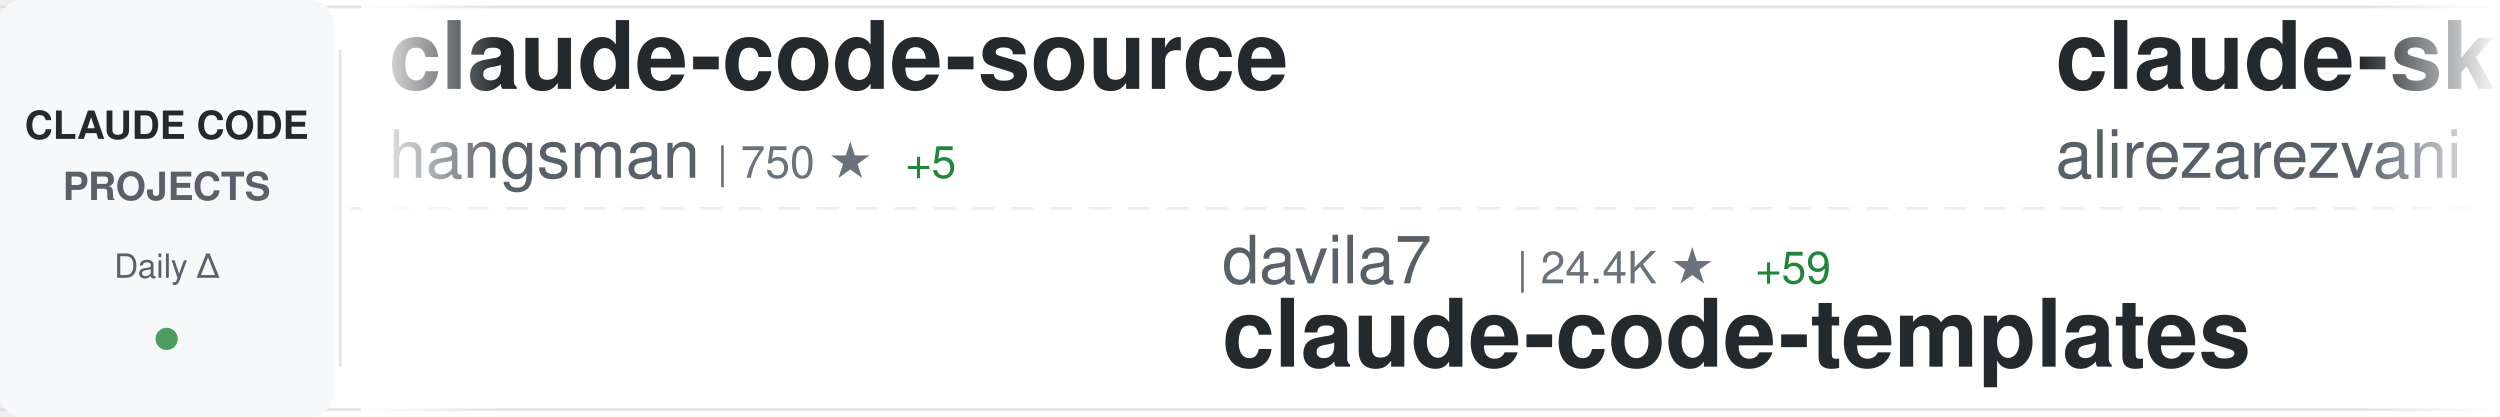
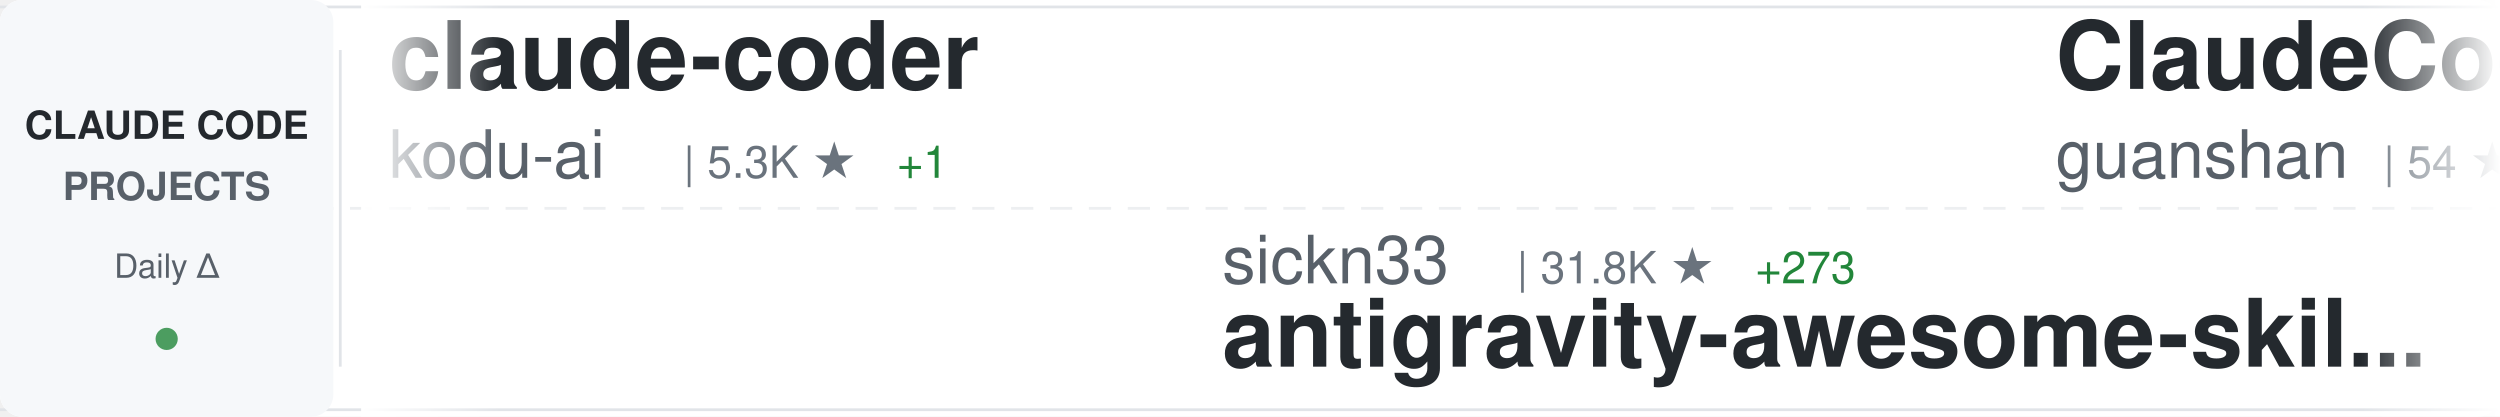
<svg xmlns="http://www.w3.org/2000/svg" width="900" height="150">
  <defs>
    <linearGradient id="awesomeLeftFade" x1="0%" y1="0%" x2="100%" y2="0%">
      <stop offset="0%" style="stop-color:#ffffff;stop-opacity:1" />
      <stop offset="100%" style="stop-color:#ffffff;stop-opacity:0" />
    </linearGradient>
    <linearGradient id="awesomeRightFade" x1="0%" y1="0%" x2="100%" y2="0%">
      <stop offset="0%" style="stop-color:#ffffff;stop-opacity:0" />
      <stop offset="100%" style="stop-color:#ffffff;stop-opacity:1" />
    </linearGradient>
  </defs>
  <rect width="900" height="150" fill="#ffffff" rx="8" />
  <rect x="0" y="2" width="900" height="1" fill="#e1e4e8" />
  <rect x="0" y="147" width="900" height="1" fill="#e1e4e8" />
  <line x1="0" y1="75" x2="900" y2="75" stroke="#e1e4e8" stroke-width="1" stroke-dasharray="8 6" opacity="0.6" />
  <rect x="0" y="0" width="120" height="150" fill="#f6f8fa" rx="8" />
  <text x="60" y="50" font-family="-apple-system, BlinkMacSystemFont, 'Segoe UI', Helvetica, Arial, sans-serif" font-size="14" font-weight="600" fill="#24292e" text-anchor="middle">CLAUDE CODE</text>
  <text x="60" y="72" font-family="-apple-system, BlinkMacSystemFont, 'Segoe UI', Helvetica, Arial, sans-serif" font-size="14" font-weight="600" fill="#586069" text-anchor="middle">PROJECTS</text>
  <text x="60" y="100" font-family="-apple-system, BlinkMacSystemFont, 'Segoe UI', Helvetica, Arial, sans-serif" font-size="12" font-weight="500" fill="#586069" text-anchor="middle">Daily Δ</text>
  <circle cx="60" cy="122" r="4" fill="#22863a" opacity="0.8" />
  <rect x="122" y="18" width="1" height="114" fill="#e1e4e8" />
  <clipPath id="awesomeTickerClip">
    <rect x="130" y="0" width="770" height="150" />
  </clipPath>
  <g clip-path="url(#awesomeTickerClip)">
    <g id="awesomeTickerItems">
      <animateTransform attributeName="transform" attributeType="XML" type="translate" from="0 0" to="-3000 0" dur="54s" repeatCount="indefinite" />
      <g transform="translate(0, 0)">
-         <text x="140" y="32" font-family="-apple-system, BlinkMacSystemFont, 'Segoe UI', Helvetica, Arial, sans-serif" font-size="34" font-weight="600" fill="#24292e">claude-code-source</text>
-         <text x="140" y="64" font-family="-apple-system, BlinkMacSystemFont, 'Segoe UI', Helvetica, Arial, sans-serif" font-size="24" font-weight="400" fill="#586069">hangsman</text>
-         <text x="258" y="64" font-family="-apple-system, BlinkMacSystemFont, 'Segoe UI', Helvetica, Arial, sans-serif" font-size="16" font-weight="500" fill="#6a737d">| 750 ★</text>
-         <text x="326" y="64" font-family="-apple-system, BlinkMacSystemFont, 'Segoe UI', Helvetica, Arial, sans-serif" font-size="16" font-weight="500" fill="#22863a"> +5</text>
+         <text x="140" y="32" font-family="-apple-system, BlinkMacSystemFont, 'Segoe UI', Helvetica, Arial, sans-serif" font-size="34" font-weight="600" fill="#24292e">claude-coder</text>
+         <text x="140" y="64" font-family="-apple-system, BlinkMacSystemFont, 'Segoe UI', Helvetica, Arial, sans-serif" font-size="24" font-weight="400" fill="#586069">kodu-ai</text>
+         <text x="246" y="64" font-family="-apple-system, BlinkMacSystemFont, 'Segoe UI', Helvetica, Arial, sans-serif" font-size="16" font-weight="500" fill="#6a737d">| 5.3K ★</text>
+         <text x="323" y="64" font-family="-apple-system, BlinkMacSystemFont, 'Segoe UI', Helvetica, Arial, sans-serif" font-size="16" font-weight="500" fill="#22863a"> +1</text>
      </g>
      <g transform="translate(300, 0)">
-         <text x="140" y="102" font-family="-apple-system, BlinkMacSystemFont, 'Segoe UI', Helvetica, Arial, sans-serif" font-size="24" font-weight="400" fill="#586069">davila7</text>
-         <text x="246" y="102" font-family="-apple-system, BlinkMacSystemFont, 'Segoe UI', Helvetica, Arial, sans-serif" font-size="16" font-weight="500" fill="#6a737d">| 24.4K ★</text>
-         <text x="332" y="102" font-family="-apple-system, BlinkMacSystemFont, 'Segoe UI', Helvetica, Arial, sans-serif" font-size="16" font-weight="500" fill="#22863a"> +59</text>
-         <text x="140" y="132" font-family="-apple-system, BlinkMacSystemFont, 'Segoe UI', Helvetica, Arial, sans-serif" font-size="34" font-weight="600" fill="#24292e">claude-code-templates</text>
+         <text x="140" y="102" font-family="-apple-system, BlinkMacSystemFont, 'Segoe UI', Helvetica, Arial, sans-serif" font-size="24" font-weight="400" fill="#586069">sickn33</text>
+         <text x="246" y="102" font-family="-apple-system, BlinkMacSystemFont, 'Segoe UI', Helvetica, Arial, sans-serif" font-size="16" font-weight="500" fill="#6a737d">| 31.8K ★</text>
+         <text x="332" y="102" font-family="-apple-system, BlinkMacSystemFont, 'Segoe UI', Helvetica, Arial, sans-serif" font-size="16" font-weight="500" fill="#22863a"> +273</text>
+         <text x="140" y="132" font-family="-apple-system, BlinkMacSystemFont, 'Segoe UI', Helvetica, Arial, sans-serif" font-size="34" font-weight="600" fill="#24292e">antigravity-awesome-skil...</text>
      </g>
      <g transform="translate(600, 0)">
-         <text x="140" y="32" font-family="-apple-system, BlinkMacSystemFont, 'Segoe UI', Helvetica, Arial, sans-serif" font-size="34" font-weight="600" fill="#24292e">claude-skills</text>
-         <text x="140" y="64" font-family="-apple-system, BlinkMacSystemFont, 'Segoe UI', Helvetica, Arial, sans-serif" font-size="24" font-weight="400" fill="#586069">alirezarezvani</text>
-         <text x="330" y="64" font-family="-apple-system, BlinkMacSystemFont, 'Segoe UI', Helvetica, Arial, sans-serif" font-size="16" font-weight="500" fill="#6a737d">| 10.2K ★</text>
-         <text x="416" y="64" font-family="-apple-system, BlinkMacSystemFont, 'Segoe UI', Helvetica, Arial, sans-serif" font-size="16" font-weight="500" fill="#22863a"> +142</text>
+         <text x="140" y="32" font-family="-apple-system, BlinkMacSystemFont, 'Segoe UI', Helvetica, Arial, sans-serif" font-size="34" font-weight="600" fill="#24292e">ClaudeCode</text>
+         <text x="140" y="64" font-family="-apple-system, BlinkMacSystemFont, 'Segoe UI', Helvetica, Arial, sans-serif" font-size="24" font-weight="400" fill="#586069">guanshan</text>
+         <text x="258" y="64" font-family="-apple-system, BlinkMacSystemFont, 'Segoe UI', Helvetica, Arial, sans-serif" font-size="16" font-weight="500" fill="#6a737d">| 54 ★</text>
      </g>
      <g transform="translate(900, 0)">
-         <text x="140" y="102" font-family="-apple-system, BlinkMacSystemFont, 'Segoe UI', Helvetica, Arial, sans-serif" font-size="24" font-weight="400" fill="#586069">anthropics</text>
-         <text x="282" y="102" font-family="-apple-system, BlinkMacSystemFont, 'Segoe UI', Helvetica, Arial, sans-serif" font-size="16" font-weight="500" fill="#6a737d">| 16.5K ★</text>
-         <text x="368" y="102" font-family="-apple-system, BlinkMacSystemFont, 'Segoe UI', Helvetica, Arial, sans-serif" font-size="16" font-weight="500" fill="#22863a"> +123</text>
-         <text x="140" y="132" font-family="-apple-system, BlinkMacSystemFont, 'Segoe UI', Helvetica, Arial, sans-serif" font-size="34" font-weight="600" fill="#24292e">claude-plugins-official</text>
+         <text x="140" y="102" font-family="-apple-system, BlinkMacSystemFont, 'Segoe UI', Helvetica, Arial, sans-serif" font-size="24" font-weight="400" fill="#586069">Alishahryar1</text>
+         <text x="306" y="102" font-family="-apple-system, BlinkMacSystemFont, 'Segoe UI', Helvetica, Arial, sans-serif" font-size="16" font-weight="500" fill="#6a737d">| 1.8K ★</text>
+         <text x="383" y="102" font-family="-apple-system, BlinkMacSystemFont, 'Segoe UI', Helvetica, Arial, sans-serif" font-size="16" font-weight="500" fill="#22863a"> +26</text>
+         <text x="140" y="132" font-family="-apple-system, BlinkMacSystemFont, 'Segoe UI', Helvetica, Arial, sans-serif" font-size="34" font-weight="600" fill="#24292e">free-claude-code</text>
      </g>
      <g transform="translate(1200, 0)">
-         <text x="140" y="32" font-family="-apple-system, BlinkMacSystemFont, 'Segoe UI', Helvetica, Arial, sans-serif" font-size="34" font-weight="600" fill="#24292e">claude-code-action</text>
-         <text x="140" y="64" font-family="-apple-system, BlinkMacSystemFont, 'Segoe UI', Helvetica, Arial, sans-serif" font-size="24" font-weight="400" fill="#586069">anthropics</text>
-         <text x="282" y="64" font-family="-apple-system, BlinkMacSystemFont, 'Segoe UI', Helvetica, Arial, sans-serif" font-size="16" font-weight="500" fill="#6a737d">| 7.0K ★</text>
-         <text x="359" y="64" font-family="-apple-system, BlinkMacSystemFont, 'Segoe UI', Helvetica, Arial, sans-serif" font-size="16" font-weight="500" fill="#22863a"> +23</text>
+         <text x="140" y="32" font-family="-apple-system, BlinkMacSystemFont, 'Segoe UI', Helvetica, Arial, sans-serif" font-size="34" font-weight="600" fill="#24292e">Claude-Code-Game-Studios</text>
+         <text x="140" y="64" font-family="-apple-system, BlinkMacSystemFont, 'Segoe UI', Helvetica, Arial, sans-serif" font-size="24" font-weight="400" fill="#586069">Donchitos</text>
+         <text x="270" y="64" font-family="-apple-system, BlinkMacSystemFont, 'Segoe UI', Helvetica, Arial, sans-serif" font-size="16" font-weight="500" fill="#6a737d">| 8.5K ★</text>
+         <text x="347" y="64" font-family="-apple-system, BlinkMacSystemFont, 'Segoe UI', Helvetica, Arial, sans-serif" font-size="16" font-weight="500" fill="#22863a"> +85</text>
      </g>
      <g transform="translate(1500, 0)">
-         <text x="140" y="102" font-family="-apple-system, BlinkMacSystemFont, 'Segoe UI', Helvetica, Arial, sans-serif" font-size="24" font-weight="400" fill="#586069">bfly123</text>
-         <text x="246" y="102" font-family="-apple-system, BlinkMacSystemFont, 'Segoe UI', Helvetica, Arial, sans-serif" font-size="16" font-weight="500" fill="#6a737d">| 2.2K ★</text>
-         <text x="323" y="102" font-family="-apple-system, BlinkMacSystemFont, 'Segoe UI', Helvetica, Arial, sans-serif" font-size="16" font-weight="500" fill="#22863a"> +12</text>
-         <text x="140" y="132" font-family="-apple-system, BlinkMacSystemFont, 'Segoe UI', Helvetica, Arial, sans-serif" font-size="34" font-weight="600" fill="#24292e">claude_code_bridge</text>
+         <text x="140" y="102" font-family="-apple-system, BlinkMacSystemFont, 'Segoe UI', Helvetica, Arial, sans-serif" font-size="24" font-weight="400" fill="#586069">luyao618</text>
+         <text x="258" y="102" font-family="-apple-system, BlinkMacSystemFont, 'Segoe UI', Helvetica, Arial, sans-serif" font-size="16" font-weight="500" fill="#6a737d">| 1.1K ★</text>
+         <text x="335" y="102" font-family="-apple-system, BlinkMacSystemFont, 'Segoe UI', Helvetica, Arial, sans-serif" font-size="16" font-weight="500" fill="#22863a"> +24</text>
+         <text x="140" y="132" font-family="-apple-system, BlinkMacSystemFont, 'Segoe UI', Helvetica, Arial, sans-serif" font-size="34" font-weight="600" fill="#24292e">Claude-Code-Source-Study</text>
      </g>
      <g transform="translate(1800, 0)">
-         <text x="140" y="32" font-family="-apple-system, BlinkMacSystemFont, 'Segoe UI', Helvetica, Arial, sans-serif" font-size="34" font-weight="600" fill="#24292e">claude-code-proxy</text>
-         <text x="140" y="64" font-family="-apple-system, BlinkMacSystemFont, 'Segoe UI', Helvetica, Arial, sans-serif" font-size="24" font-weight="400" fill="#586069">fuergaosi233</text>
-         <text x="306" y="64" font-family="-apple-system, BlinkMacSystemFont, 'Segoe UI', Helvetica, Arial, sans-serif" font-size="16" font-weight="500" fill="#6a737d">| 2.4K ★</text>
-         <text x="383" y="64" font-family="-apple-system, BlinkMacSystemFont, 'Segoe UI', Helvetica, Arial, sans-serif" font-size="16" font-weight="500" fill="#22863a"> +13</text>
+         <text x="140" y="32" font-family="-apple-system, BlinkMacSystemFont, 'Segoe UI', Helvetica, Arial, sans-serif" font-size="34" font-weight="600" fill="#24292e">claude-code-router</text>
+         <text x="140" y="64" font-family="-apple-system, BlinkMacSystemFont, 'Segoe UI', Helvetica, Arial, sans-serif" font-size="24" font-weight="400" fill="#586069">musistudio</text>
+         <text x="282" y="64" font-family="-apple-system, BlinkMacSystemFont, 'Segoe UI', Helvetica, Arial, sans-serif" font-size="16" font-weight="500" fill="#6a737d">| 31.9K ★</text>
+         <text x="368" y="64" font-family="-apple-system, BlinkMacSystemFont, 'Segoe UI', Helvetica, Arial, sans-serif" font-size="16" font-weight="500" fill="#22863a"> +76</text>
      </g>
      <g transform="translate(2100, 0)">
+         <text x="140" y="102" font-family="-apple-system, BlinkMacSystemFont, 'Segoe UI', Helvetica, Arial, sans-serif" font-size="24" font-weight="400" fill="#586069">AprilNEA</text>
+         <text x="258" y="102" font-family="-apple-system, BlinkMacSystemFont, 'Segoe UI', Helvetica, Arial, sans-serif" font-size="16" font-weight="500" fill="#6a737d">| 370 ★</text>
+         <text x="326" y="102" font-family="-apple-system, BlinkMacSystemFont, 'Segoe UI', Helvetica, Arial, sans-serif" font-size="16" font-weight="500" fill="#22863a"> +1</text>
+         <text x="140" y="132" font-family="-apple-system, BlinkMacSystemFont, 'Segoe UI', Helvetica, Arial, sans-serif" font-size="34" font-weight="600" fill="#24292e">claude-code-source</text>
+       </g>
+       <g transform="translate(2400, 0)">
+         <text x="140" y="32" font-family="-apple-system, BlinkMacSystemFont, 'Segoe UI', Helvetica, Arial, sans-serif" font-size="34" font-weight="600" fill="#24292e">claude-code-workflows</text>
+         <text x="140" y="64" font-family="-apple-system, BlinkMacSystemFont, 'Segoe UI', Helvetica, Arial, sans-serif" font-size="24" font-weight="400" fill="#586069">OneRedOak</text>
+         <text x="270" y="64" font-family="-apple-system, BlinkMacSystemFont, 'Segoe UI', Helvetica, Arial, sans-serif" font-size="16" font-weight="500" fill="#6a737d">| 3.8K ★</text>
+         <text x="347" y="64" font-family="-apple-system, BlinkMacSystemFont, 'Segoe UI', Helvetica, Arial, sans-serif" font-size="16" font-weight="500" fill="#22863a"> +1</text>
+       </g>
+       <g transform="translate(2700, 0)">
+         <text x="140" y="102" font-family="-apple-system, BlinkMacSystemFont, 'Segoe UI', Helvetica, Arial, sans-serif" font-size="24" font-weight="400" fill="#586069">ding113</text>
+         <text x="246" y="102" font-family="-apple-system, BlinkMacSystemFont, 'Segoe UI', Helvetica, Arial, sans-serif" font-size="16" font-weight="500" fill="#6a737d">| 2.4K ★</text>
+         <text x="323" y="102" font-family="-apple-system, BlinkMacSystemFont, 'Segoe UI', Helvetica, Arial, sans-serif" font-size="16" font-weight="500" fill="#22863a"> +18</text>
+         <text x="140" y="132" font-family="-apple-system, BlinkMacSystemFont, 'Segoe UI', Helvetica, Arial, sans-serif" font-size="34" font-weight="600" fill="#24292e">claude-code-hub</text>
+       </g>
+       <g transform="translate(3000, 0)">
+         <text x="140" y="32" font-family="-apple-system, BlinkMacSystemFont, 'Segoe UI', Helvetica, Arial, sans-serif" font-size="34" font-weight="600" fill="#24292e">claude-coder</text>
+         <text x="140" y="64" font-family="-apple-system, BlinkMacSystemFont, 'Segoe UI', Helvetica, Arial, sans-serif" font-size="24" font-weight="400" fill="#586069">kodu-ai</text>
+         <text x="246" y="64" font-family="-apple-system, BlinkMacSystemFont, 'Segoe UI', Helvetica, Arial, sans-serif" font-size="16" font-weight="500" fill="#6a737d">| 5.3K ★</text>
+         <text x="323" y="64" font-family="-apple-system, BlinkMacSystemFont, 'Segoe UI', Helvetica, Arial, sans-serif" font-size="16" font-weight="500" fill="#22863a"> +1</text>
+       </g>
+       <g transform="translate(3300, 0)">
        <text x="140" y="102" font-family="-apple-system, BlinkMacSystemFont, 'Segoe UI', Helvetica, Arial, sans-serif" font-size="24" font-weight="400" fill="#586069">sickn33</text>
        <text x="246" y="102" font-family="-apple-system, BlinkMacSystemFont, 'Segoe UI', Helvetica, Arial, sans-serif" font-size="16" font-weight="500" fill="#6a737d">| 31.8K ★</text>
-         <text x="332" y="102" font-family="-apple-system, BlinkMacSystemFont, 'Segoe UI', Helvetica, Arial, sans-serif" font-size="16" font-weight="500" fill="#22863a"> +278</text>
+         <text x="332" y="102" font-family="-apple-system, BlinkMacSystemFont, 'Segoe UI', Helvetica, Arial, sans-serif" font-size="16" font-weight="500" fill="#22863a"> +273</text>
        <text x="140" y="132" font-family="-apple-system, BlinkMacSystemFont, 'Segoe UI', Helvetica, Arial, sans-serif" font-size="34" font-weight="600" fill="#24292e">antigravity-awesome-skil...</text>
      </g>
-       <g transform="translate(2400, 0)">
-         <text x="140" y="32" font-family="-apple-system, BlinkMacSystemFont, 'Segoe UI', Helvetica, Arial, sans-serif" font-size="34" font-weight="600" fill="#24292e">nanoclaw</text>
-         <text x="140" y="64" font-family="-apple-system, BlinkMacSystemFont, 'Segoe UI', Helvetica, Arial, sans-serif" font-size="24" font-weight="400" fill="#586069">qwibitai</text>
-         <text x="258" y="64" font-family="-apple-system, BlinkMacSystemFont, 'Segoe UI', Helvetica, Arial, sans-serif" font-size="16" font-weight="500" fill="#6a737d">| 27.0K ★</text>
-         <text x="344" y="64" font-family="-apple-system, BlinkMacSystemFont, 'Segoe UI', Helvetica, Arial, sans-serif" font-size="16" font-weight="500" fill="#22863a"> +93</text>
-       </g>
-       <g transform="translate(2700, 0)">
-         <text x="140" y="102" font-family="-apple-system, BlinkMacSystemFont, 'Segoe UI', Helvetica, Arial, sans-serif" font-size="24" font-weight="400" fill="#586069">fazxes</text>
-         <text x="234" y="102" font-family="-apple-system, BlinkMacSystemFont, 'Segoe UI', Helvetica, Arial, sans-serif" font-size="16" font-weight="500" fill="#6a737d">| 200 ★</text>
-         <text x="302" y="102" font-family="-apple-system, BlinkMacSystemFont, 'Segoe UI', Helvetica, Arial, sans-serif" font-size="16" font-weight="500" fill="#22863a"> +2</text>
-         <text x="140" y="132" font-family="-apple-system, BlinkMacSystemFont, 'Segoe UI', Helvetica, Arial, sans-serif" font-size="34" font-weight="600" fill="#24292e">Claude-code</text>
-       </g>
-       <g transform="translate(3000, 0)">
-         <text x="140" y="32" font-family="-apple-system, BlinkMacSystemFont, 'Segoe UI', Helvetica, Arial, sans-serif" font-size="34" font-weight="600" fill="#24292e">claude-code-source</text>
-         <text x="140" y="64" font-family="-apple-system, BlinkMacSystemFont, 'Segoe UI', Helvetica, Arial, sans-serif" font-size="24" font-weight="400" fill="#586069">hangsman</text>
-         <text x="258" y="64" font-family="-apple-system, BlinkMacSystemFont, 'Segoe UI', Helvetica, Arial, sans-serif" font-size="16" font-weight="500" fill="#6a737d">| 750 ★</text>
-         <text x="326" y="64" font-family="-apple-system, BlinkMacSystemFont, 'Segoe UI', Helvetica, Arial, sans-serif" font-size="16" font-weight="500" fill="#22863a"> +5</text>
-       </g>
-       <g transform="translate(3300, 0)">
-         <text x="140" y="102" font-family="-apple-system, BlinkMacSystemFont, 'Segoe UI', Helvetica, Arial, sans-serif" font-size="24" font-weight="400" fill="#586069">davila7</text>
-         <text x="246" y="102" font-family="-apple-system, BlinkMacSystemFont, 'Segoe UI', Helvetica, Arial, sans-serif" font-size="16" font-weight="500" fill="#6a737d">| 24.4K ★</text>
-         <text x="332" y="102" font-family="-apple-system, BlinkMacSystemFont, 'Segoe UI', Helvetica, Arial, sans-serif" font-size="16" font-weight="500" fill="#22863a"> +59</text>
-         <text x="140" y="132" font-family="-apple-system, BlinkMacSystemFont, 'Segoe UI', Helvetica, Arial, sans-serif" font-size="34" font-weight="600" fill="#24292e">claude-code-templates</text>
-       </g>
      <g transform="translate(3600, 0)">
-         <text x="140" y="32" font-family="-apple-system, BlinkMacSystemFont, 'Segoe UI', Helvetica, Arial, sans-serif" font-size="34" font-weight="600" fill="#24292e">claude-skills</text>
-         <text x="140" y="64" font-family="-apple-system, BlinkMacSystemFont, 'Segoe UI', Helvetica, Arial, sans-serif" font-size="24" font-weight="400" fill="#586069">alirezarezvani</text>
-         <text x="330" y="64" font-family="-apple-system, BlinkMacSystemFont, 'Segoe UI', Helvetica, Arial, sans-serif" font-size="16" font-weight="500" fill="#6a737d">| 10.2K ★</text>
-         <text x="416" y="64" font-family="-apple-system, BlinkMacSystemFont, 'Segoe UI', Helvetica, Arial, sans-serif" font-size="16" font-weight="500" fill="#22863a"> +142</text>
+         <text x="140" y="32" font-family="-apple-system, BlinkMacSystemFont, 'Segoe UI', Helvetica, Arial, sans-serif" font-size="34" font-weight="600" fill="#24292e">ClaudeCode</text>
+         <text x="140" y="64" font-family="-apple-system, BlinkMacSystemFont, 'Segoe UI', Helvetica, Arial, sans-serif" font-size="24" font-weight="400" fill="#586069">guanshan</text>
+         <text x="258" y="64" font-family="-apple-system, BlinkMacSystemFont, 'Segoe UI', Helvetica, Arial, sans-serif" font-size="16" font-weight="500" fill="#6a737d">| 54 ★</text>
      </g>
      <g transform="translate(3900, 0)">
-         <text x="140" y="102" font-family="-apple-system, BlinkMacSystemFont, 'Segoe UI', Helvetica, Arial, sans-serif" font-size="24" font-weight="400" fill="#586069">anthropics</text>
-         <text x="282" y="102" font-family="-apple-system, BlinkMacSystemFont, 'Segoe UI', Helvetica, Arial, sans-serif" font-size="16" font-weight="500" fill="#6a737d">| 16.5K ★</text>
-         <text x="368" y="102" font-family="-apple-system, BlinkMacSystemFont, 'Segoe UI', Helvetica, Arial, sans-serif" font-size="16" font-weight="500" fill="#22863a"> +123</text>
-         <text x="140" y="132" font-family="-apple-system, BlinkMacSystemFont, 'Segoe UI', Helvetica, Arial, sans-serif" font-size="34" font-weight="600" fill="#24292e">claude-plugins-official</text>
+         <text x="140" y="102" font-family="-apple-system, BlinkMacSystemFont, 'Segoe UI', Helvetica, Arial, sans-serif" font-size="24" font-weight="400" fill="#586069">Alishahryar1</text>
+         <text x="306" y="102" font-family="-apple-system, BlinkMacSystemFont, 'Segoe UI', Helvetica, Arial, sans-serif" font-size="16" font-weight="500" fill="#6a737d">| 1.8K ★</text>
+         <text x="383" y="102" font-family="-apple-system, BlinkMacSystemFont, 'Segoe UI', Helvetica, Arial, sans-serif" font-size="16" font-weight="500" fill="#22863a"> +26</text>
+         <text x="140" y="132" font-family="-apple-system, BlinkMacSystemFont, 'Segoe UI', Helvetica, Arial, sans-serif" font-size="34" font-weight="600" fill="#24292e">free-claude-code</text>
      </g>
    </g>
  </g>
  <rect x="130" y="0" width="50" height="150" fill="url(#awesomeLeftFade)" />
  <rect x="850" y="0" width="50" height="150" fill="url(#awesomeRightFade)" />
</svg>
